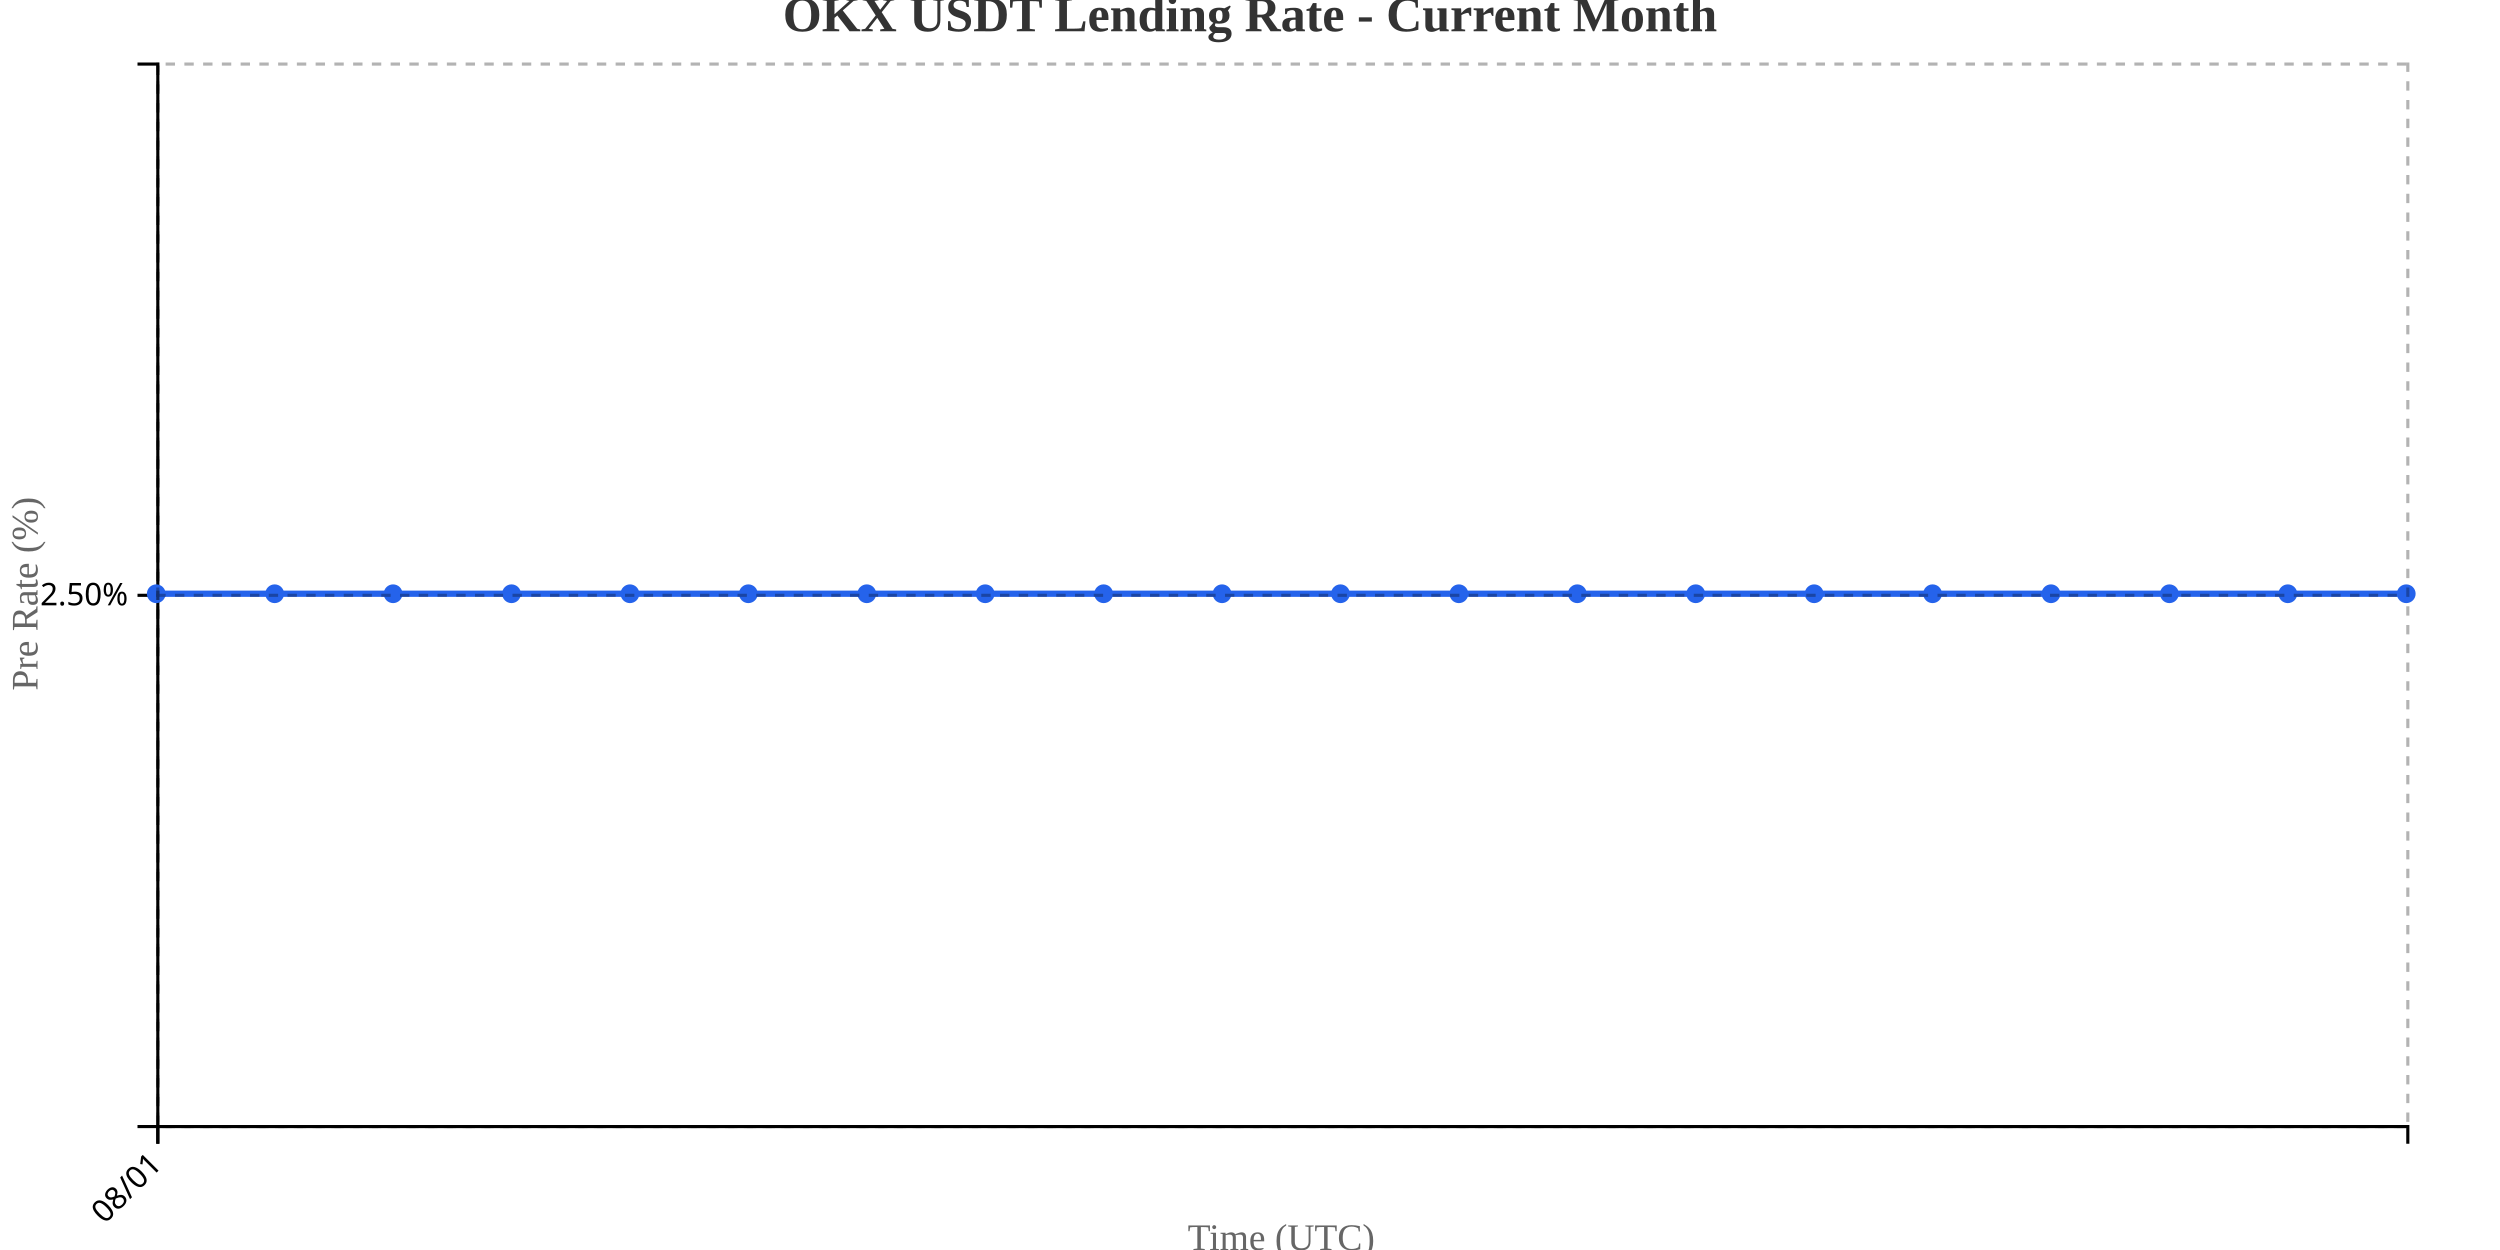
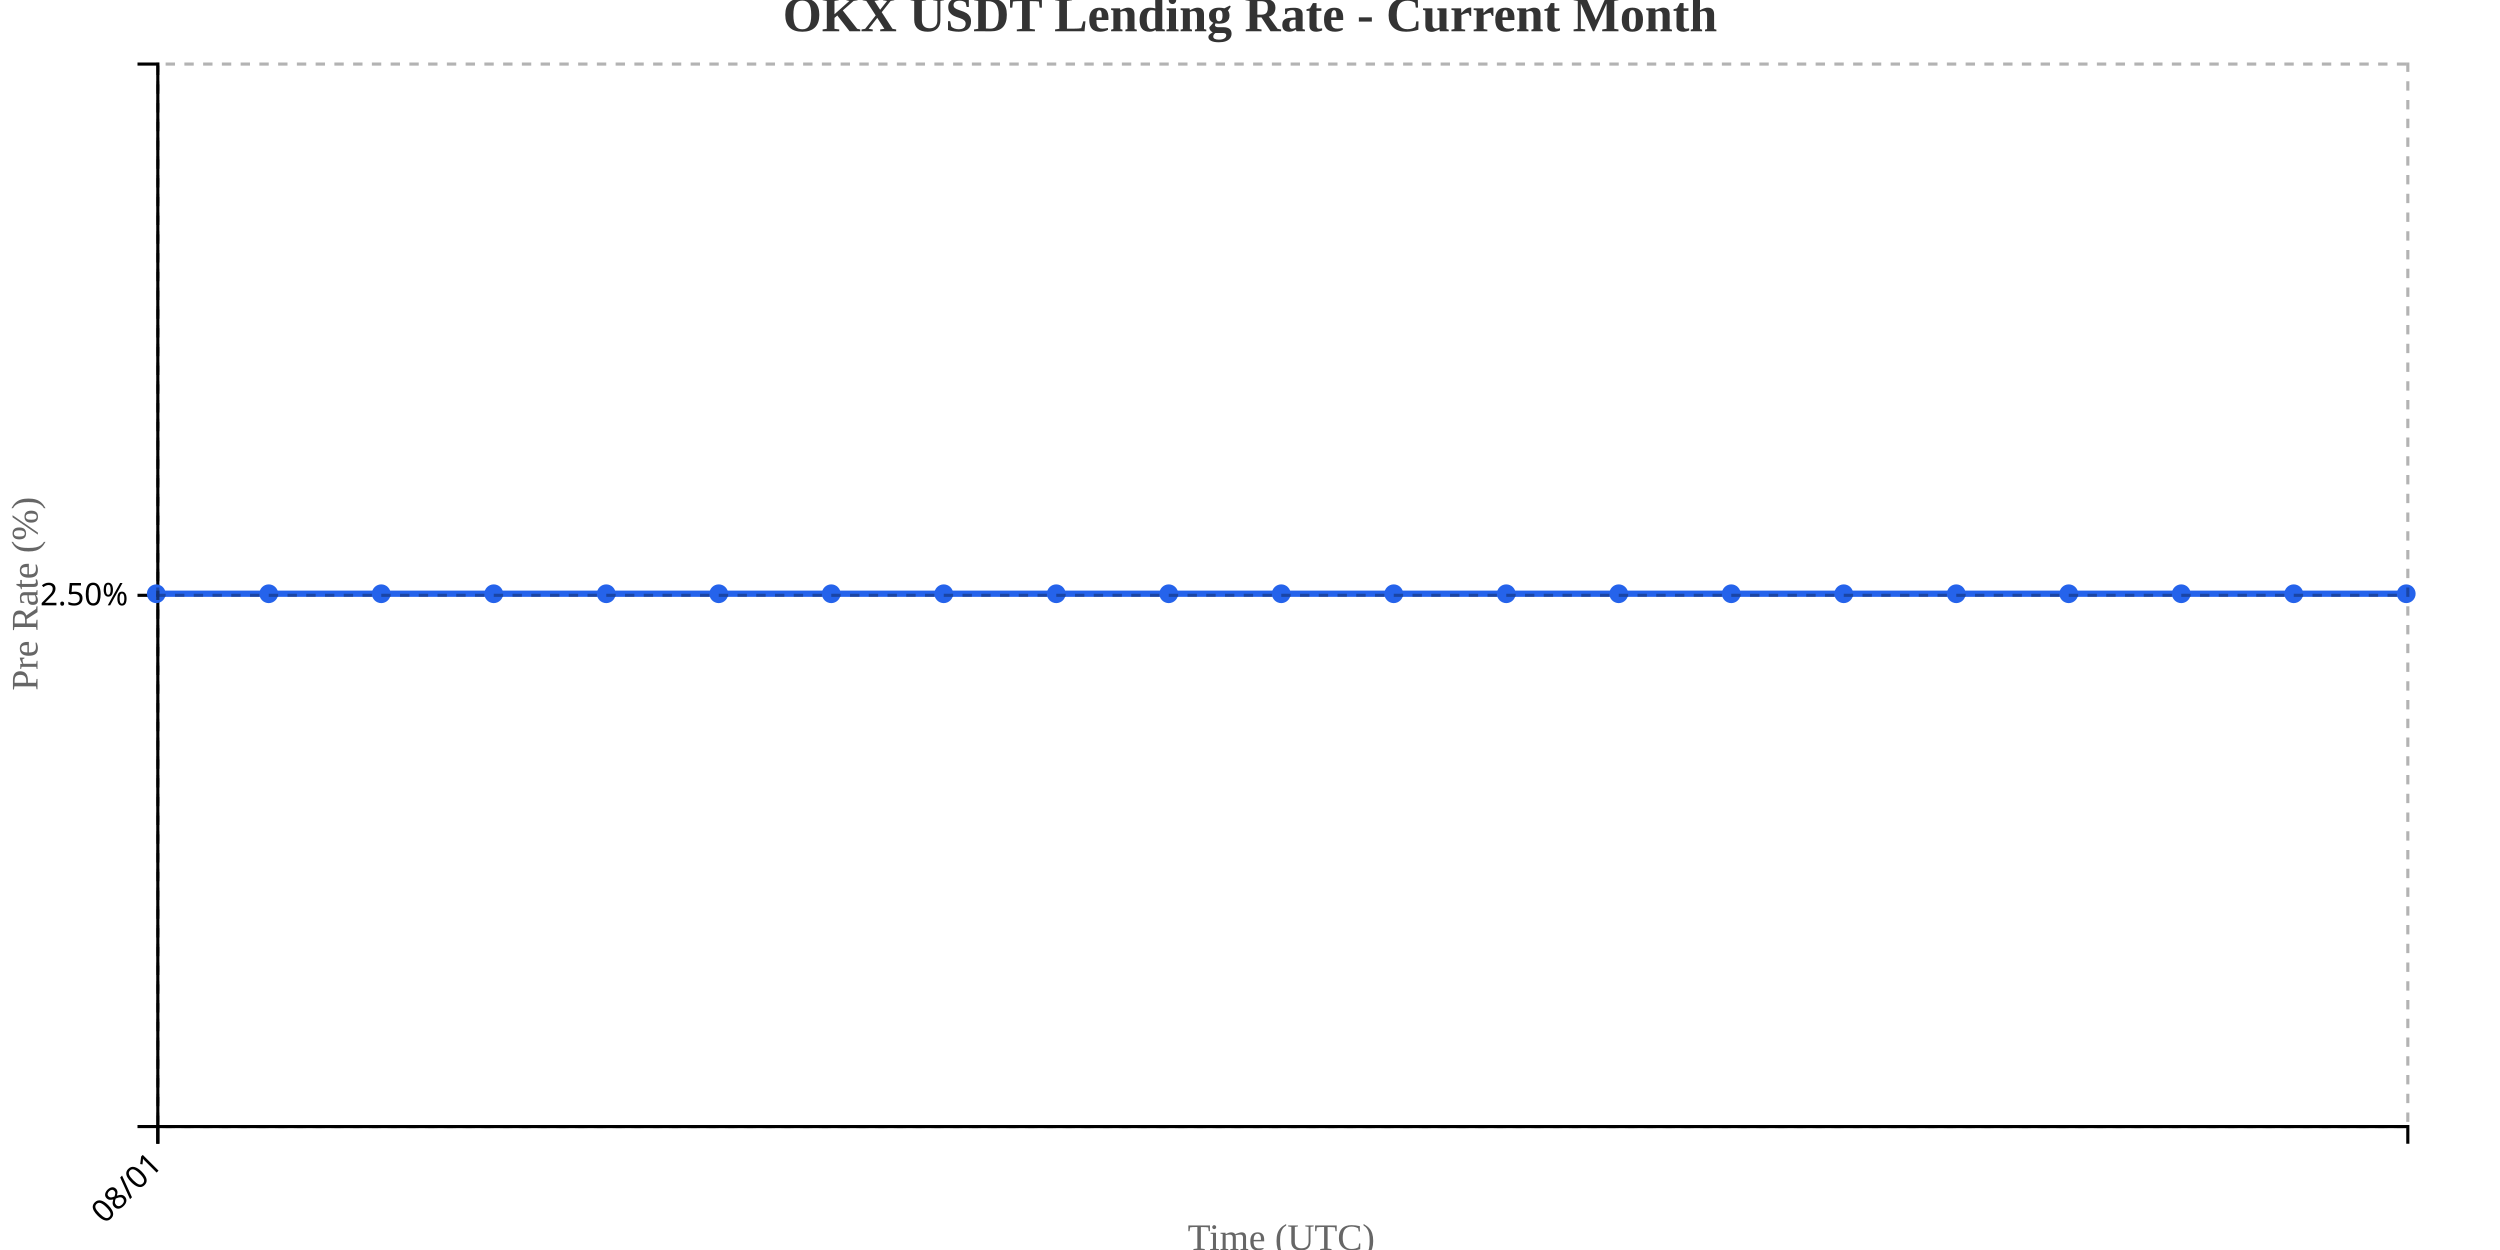
<svg xmlns="http://www.w3.org/2000/svg" width="800" height="400">
  <g transform="translate(50,20)">
    <g transform="translate(0,340)" fill="none" font-size="10" font-family="sans-serif" text-anchor="middle">
      <path class="domain" stroke="currentColor" d="M0.5,6V0.5H720.5V6" />
      <g class="tick" opacity="1" transform="translate(0.5,0)">
        <line stroke="currentColor" y2="6" />
        <text fill="currentColor" y="9" dy=".15em" style="text-anchor: end;" dx="-.8em" transform="rotate(-45)">08/01</text>
      </g>
    </g>
    <g fill="none" font-size="10" font-family="sans-serif" text-anchor="end">
      <path class="domain" stroke="currentColor" d="M-6,340.5H0.5V0.5H-6" />
      <g class="tick" opacity="1" transform="translate(0,170.5)">
        <line stroke="currentColor" x2="-6" />
        <text fill="currentColor" x="-9" dy="0.32em">2.50%</text>
      </g>
    </g>
    <text transform="rotate(-90)" y="-50" x="-170" dy="1em" style="text-anchor: middle; font-size: 12px; fill: #666;">Pre Rate (%)</text>
    <text transform="translate(360, 380)" style="text-anchor: middle; font-size: 12px; fill: #666;">Time (UTC)</text>
-     <path fill="none" stroke="#2563eb" stroke-width="2" d="M0,170C12.632,170,25.263,170,37.895,170C50.526,170,63.158,170,75.789,170C88.421,170,101.053,170,113.684,170C126.316,170,138.947,170,151.579,170C164.211,170,176.842,170,189.474,170C202.105,170,214.737,170,227.368,170C240,170,252.632,170,265.263,170C277.895,170,290.526,170,303.158,170C315.789,170,328.421,170,341.053,170C353.684,170,366.316,170,378.947,170C391.579,170,404.211,170,416.842,170C429.474,170,442.105,170,454.737,170C467.368,170,480,170,492.632,170C505.263,170,517.895,170,530.526,170C543.158,170,555.789,170,568.421,170C581.053,170,593.684,170,606.316,170C618.947,170,631.579,170,644.211,170C656.842,170,669.474,170,682.105,170C694.737,170,707.368,170,720,170" />
+     <path fill="none" stroke="#2563eb" stroke-width="2" d="M0,170C12,170,24,170,36,170C48,170,60,170,72,170C84,170,96,170,108,170C120,170,132,170,144,170C156,170,168,170,180,170C192,170,204,170,216,170C228,170,240,170,252,170C264,170,276,170,288,170C300,170,312,170,324,170C336,170,348,170,360,170C372,170,384,170,396,170C408,170,420,170,432,170C444,170,456,170,468,170C480,170,492,170,504,170C516,170,528,170,540,170C552,170,564,170,576,170C588,170,600,170,612,170C624,170,636,170,648,170C660,170,672,170,684,170C696,170,708,170,720,170" />
    <circle class="dot" cx="0" cy="170" r="3" fill="#2563eb" />
-     <circle class="dot" cx="37.895" cy="170" r="3" fill="#2563eb" />
-     <circle class="dot" cx="75.789" cy="170" r="3" fill="#2563eb" />
-     <circle class="dot" cx="113.684" cy="170" r="3" fill="#2563eb" />
-     <circle class="dot" cx="151.579" cy="170" r="3" fill="#2563eb" />
-     <circle class="dot" cx="189.474" cy="170" r="3" fill="#2563eb" />
-     <circle class="dot" cx="227.368" cy="170" r="3" fill="#2563eb" />
-     <circle class="dot" cx="265.263" cy="170" r="3" fill="#2563eb" />
-     <circle class="dot" cx="303.158" cy="170" r="3" fill="#2563eb" />
-     <circle class="dot" cx="341.053" cy="170" r="3" fill="#2563eb" />
-     <circle class="dot" cx="378.947" cy="170" r="3" fill="#2563eb" />
-     <circle class="dot" cx="416.842" cy="170" r="3" fill="#2563eb" />
-     <circle class="dot" cx="454.737" cy="170" r="3" fill="#2563eb" />
-     <circle class="dot" cx="492.632" cy="170" r="3" fill="#2563eb" />
-     <circle class="dot" cx="530.526" cy="170" r="3" fill="#2563eb" />
-     <circle class="dot" cx="568.421" cy="170" r="3" fill="#2563eb" />
-     <circle class="dot" cx="606.316" cy="170" r="3" fill="#2563eb" />
-     <circle class="dot" cx="644.211" cy="170" r="3" fill="#2563eb" />
-     <circle class="dot" cx="682.105" cy="170" r="3" fill="#2563eb" />
+     <circle class="dot" cx="36" cy="170" r="3" fill="#2563eb" />
+     <circle class="dot" cx="72" cy="170" r="3" fill="#2563eb" />
+     <circle class="dot" cx="108" cy="170" r="3" fill="#2563eb" />
+     <circle class="dot" cx="144" cy="170" r="3" fill="#2563eb" />
+     <circle class="dot" cx="180" cy="170" r="3" fill="#2563eb" />
+     <circle class="dot" cx="216" cy="170" r="3" fill="#2563eb" />
+     <circle class="dot" cx="252" cy="170" r="3" fill="#2563eb" />
+     <circle class="dot" cx="288" cy="170" r="3" fill="#2563eb" />
+     <circle class="dot" cx="324" cy="170" r="3" fill="#2563eb" />
+     <circle class="dot" cx="360" cy="170" r="3" fill="#2563eb" />
+     <circle class="dot" cx="396" cy="170" r="3" fill="#2563eb" />
+     <circle class="dot" cx="432" cy="170" r="3" fill="#2563eb" />
+     <circle class="dot" cx="468" cy="170" r="3" fill="#2563eb" />
+     <circle class="dot" cx="504" cy="170" r="3" fill="#2563eb" />
+     <circle class="dot" cx="540" cy="170" r="3" fill="#2563eb" />
+     <circle class="dot" cx="576" cy="170" r="3" fill="#2563eb" />
+     <circle class="dot" cx="612" cy="170" r="3" fill="#2563eb" />
+     <circle class="dot" cx="648" cy="170" r="3" fill="#2563eb" />
+     <circle class="dot" cx="684" cy="170" r="3" fill="#2563eb" />
    <circle class="dot" cx="720" cy="170" r="3" fill="#2563eb" />
    <g class="grid" transform="translate(0,340)" fill="none" font-size="10" font-family="sans-serif" text-anchor="middle" style="stroke-dasharray: 3,3; opacity: 0.3;">
      <path class="domain" stroke="currentColor" d="M0.5,-340V0.5H720.5V-340" />
      <g class="tick" opacity="1" transform="translate(0.5,0)">
        <line stroke="currentColor" y2="-340" />
        <text fill="currentColor" y="3" dy="0.71em" />
      </g>
    </g>
    <g class="grid" fill="none" font-size="10" font-family="sans-serif" text-anchor="end" style="stroke-dasharray: 3,3; opacity: 0.3;">
      <path class="domain" stroke="currentColor" d="M720,340.5H0.5V0.5H720" />
      <g class="tick" opacity="1" transform="translate(0,170.5)">
        <line stroke="currentColor" x2="720" />
        <text fill="currentColor" x="-3" dy="0.32em" />
      </g>
    </g>
  </g>
  <text x="400" y="10" text-anchor="middle" style="font-size: 16px; font-weight: bold; fill: #333;">OKX USDT Lending Rate - Current Month</text>
</svg>
